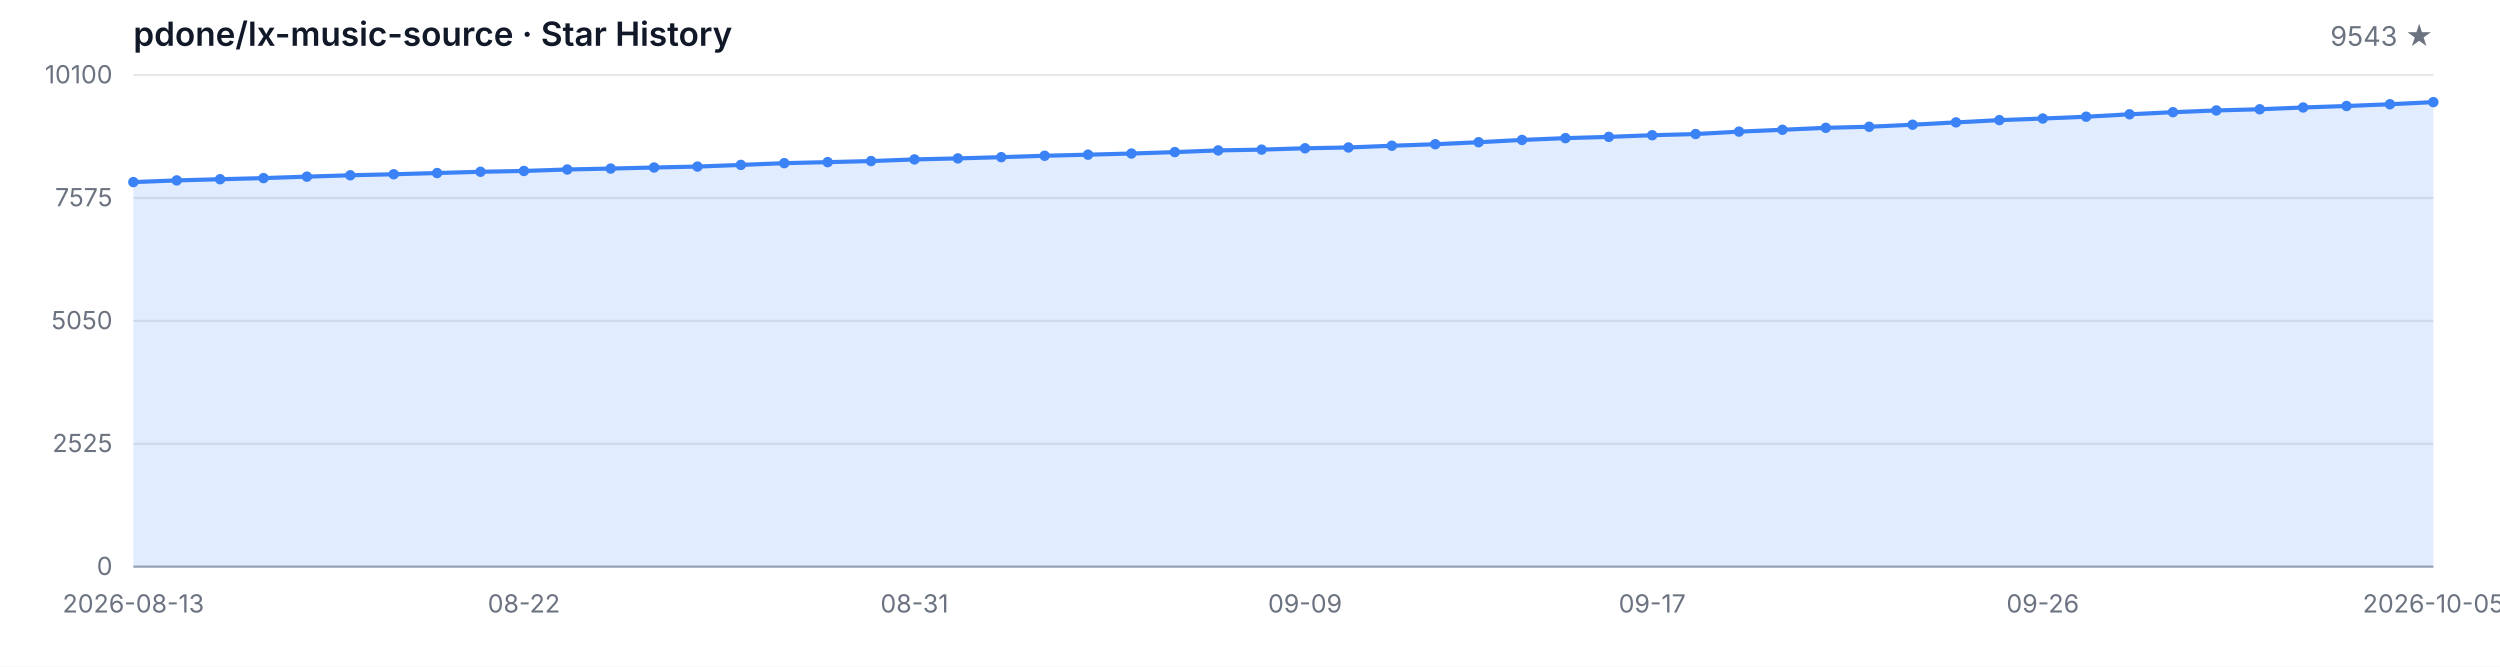
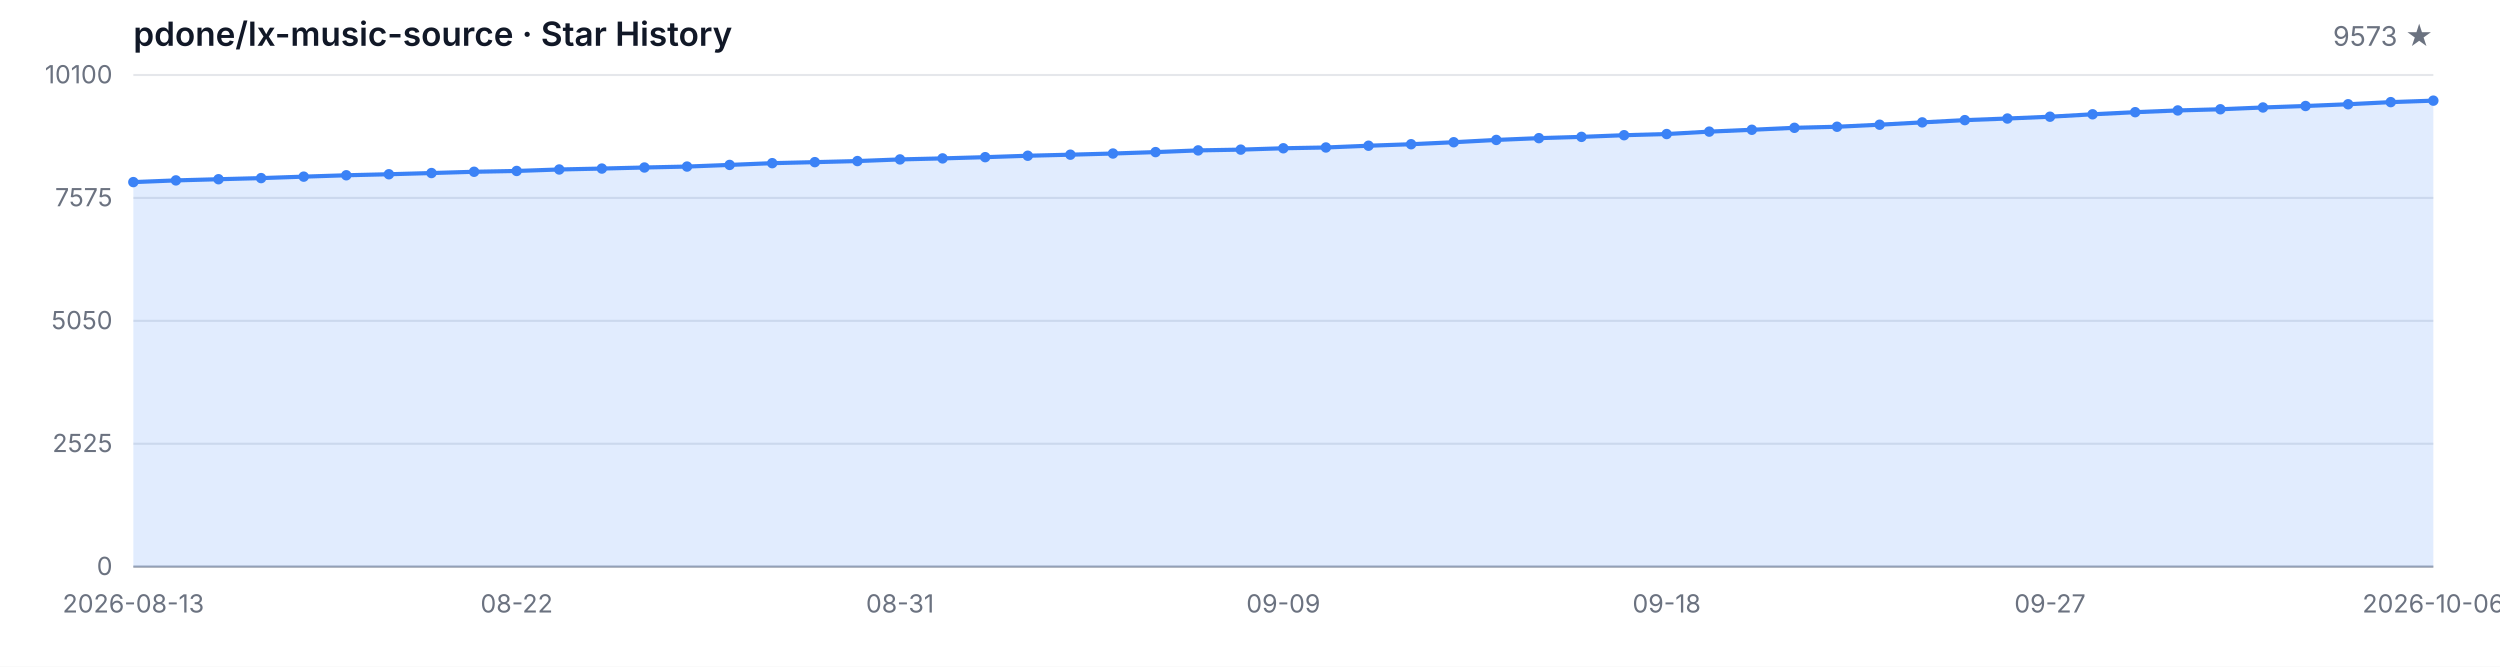
<svg xmlns="http://www.w3.org/2000/svg" width="1200" height="320" viewBox="0 0 1200 320" role="img" aria-label="Star History">
  <style>
  .bg { fill: #ffffff; }
  .grid { stroke: #e5e7eb; stroke-width: 1; }
  .axis { stroke: #9ca3af; stroke-width: 1; }
  .area { fill: rgba(59, 130, 246, 0.15); }
  .line { fill: none; stroke: #3b82f6; stroke-width: 2; stroke-linejoin: round; stroke-linecap: round; }
  .dot { fill: #3b82f6; }
  .tlabel { fill: #6b7280; font-family: -apple-system, BlinkMacSystemFont, 'Segoe UI', sans-serif; font-size: 12px; }
  .title { fill: #111827; font-family: -apple-system, BlinkMacSystemFont, 'Segoe UI', sans-serif; font-size: 16px; font-weight: 600; }
  .subtitle { fill: #6b7280; font-family: -apple-system, BlinkMacSystemFont, 'Segoe UI', sans-serif; font-size: 13px; }
  @media (prefers-color-scheme: dark) {
    .bg { fill: #0d1117; }
    .grid { stroke: #21262d; }
    .axis { stroke: #484f58; }
    .area { fill: rgba(58, 132, 255, 0.18); }
    .line { stroke: #58a6ff; }
    .dot { fill: #58a6ff; }
    .tlabel { fill: #8b949e; }
    .title { fill: #c9d1d9; }
    .subtitle { fill: #8b949e; }
  }
</style>
  <rect class="bg" width="1200" height="320" />
  <text class="title" x="64" y="22">pdone/lx-music-source · Star History</text>
-   <text class="subtitle" x="1168" y="22" text-anchor="end">9543 ★</text>
+   <text class="subtitle" x="1168" y="22" text-anchor="end">9573 ★</text>
  <line class="grid" x1="64" y1="272.00" x2="1168" y2="272.00" />
  <line class="grid" x1="64" y1="213.00" x2="1168" y2="213.00" />
  <line class="grid" x1="64" y1="154.00" x2="1168" y2="154.00" />
  <line class="grid" x1="64" y1="95.00" x2="1168" y2="95.00" />
  <line class="grid" x1="64" y1="36.00" x2="1168" y2="36.00" />
  <text class="tlabel" x="54" y="276.00" text-anchor="end">0</text>
  <text class="tlabel" x="54" y="217.00" text-anchor="end">2525</text>
  <text class="tlabel" x="54" y="158.00" text-anchor="end">5050</text>
  <text class="tlabel" x="54" y="99.00" text-anchor="end">7575</text>
  <text class="tlabel" x="54" y="40.00" text-anchor="end">10100</text>
  <line class="axis" x1="64" y1="272" x2="1168" y2="272" />
-   <path class="area" d="M 64.00 272.00 L 64.00 87.41 L 84.83 86.59 L 105.66 86.03 L 126.49 85.49 L 147.32 84.79 L 168.15 84.13 L 188.98 83.64 L 209.81 83.06 L 230.64 82.45 L 251.47 82.06 L 272.30 81.35 L 293.13 80.91 L 313.96 80.40 L 334.79 79.95 L 355.62 79.16 L 376.45 78.32 L 397.28 77.83 L 418.11 77.31 L 438.94 76.52 L 459.77 76.03 L 480.60 75.44 L 501.43 74.76 L 522.26 74.25 L 543.09 73.69 L 563.92 73.01 L 584.75 72.19 L 605.58 71.82 L 626.42 71.17 L 647.25 70.79 L 668.08 69.95 L 688.91 69.23 L 709.74 68.27 L 730.57 67.17 L 751.40 66.31 L 772.23 65.70 L 793.06 64.90 L 813.89 64.34 L 834.72 63.18 L 855.55 62.29 L 876.38 61.35 L 897.21 60.84 L 918.04 59.86 L 938.87 58.74 L 959.70 57.66 L 980.53 56.89 L 1001.36 56.02 L 1022.19 54.86 L 1043.02 53.85 L 1063.85 53.01 L 1084.68 52.45 L 1105.51 51.59 L 1126.34 50.88 L 1147.17 50.04 L 1168.00 49.02 L 1168.00 272.00 Z" />
-   <path class="line" d="M 64.00 87.41 L 84.83 86.59 L 105.66 86.03 L 126.49 85.49 L 147.32 84.79 L 168.15 84.13 L 188.98 83.64 L 209.81 83.06 L 230.64 82.45 L 251.47 82.06 L 272.30 81.35 L 293.13 80.91 L 313.96 80.40 L 334.79 79.95 L 355.62 79.16 L 376.45 78.32 L 397.28 77.83 L 418.11 77.31 L 438.94 76.52 L 459.77 76.03 L 480.60 75.44 L 501.43 74.76 L 522.26 74.25 L 543.09 73.69 L 563.92 73.01 L 584.75 72.19 L 605.58 71.82 L 626.42 71.17 L 647.25 70.79 L 668.08 69.95 L 688.91 69.23 L 709.74 68.27 L 730.57 67.17 L 751.40 66.31 L 772.23 65.70 L 793.06 64.90 L 813.89 64.34 L 834.72 63.18 L 855.55 62.29 L 876.38 61.35 L 897.21 60.84 L 918.04 59.86 L 938.87 58.74 L 959.70 57.66 L 980.53 56.89 L 1001.36 56.02 L 1022.19 54.86 L 1043.02 53.85 L 1063.85 53.01 L 1084.68 52.45 L 1105.51 51.59 L 1126.34 50.88 L 1147.17 50.04 L 1168.00 49.02" />
+   <path class="area" d="M 64.00 272.00 L 64.00 87.41 L 84.44 86.59 L 104.89 86.03 L 125.33 85.49 L 145.78 84.79 L 166.22 84.13 L 186.67 83.64 L 207.11 83.06 L 227.56 82.45 L 248.00 82.06 L 268.44 81.35 L 288.89 80.91 L 309.33 80.40 L 329.78 79.95 L 350.22 79.16 L 370.67 78.32 L 391.11 77.83 L 411.56 77.31 L 432.00 76.52 L 452.44 76.03 L 472.89 75.44 L 493.33 74.76 L 513.78 74.25 L 534.22 73.69 L 554.67 73.01 L 575.11 72.19 L 595.56 71.82 L 616.00 71.17 L 636.44 70.79 L 656.89 69.95 L 677.33 69.23 L 697.78 68.27 L 718.22 67.17 L 738.67 66.31 L 759.11 65.70 L 779.56 64.90 L 800.00 64.34 L 820.44 63.18 L 840.89 62.29 L 861.33 61.35 L 881.78 60.84 L 902.22 59.86 L 922.67 58.74 L 943.11 57.66 L 963.56 56.89 L 984.00 56.02 L 1004.44 54.86 L 1024.89 53.85 L 1045.33 53.01 L 1065.78 52.45 L 1086.22 51.59 L 1106.67 50.88 L 1127.11 50.04 L 1147.56 49.02 L 1168.00 48.31 L 1168.00 272.00 Z" />
+   <path class="line" d="M 64.00 87.41 L 84.44 86.59 L 104.89 86.03 L 125.33 85.49 L 145.78 84.79 L 166.22 84.13 L 186.67 83.64 L 207.11 83.06 L 227.56 82.45 L 248.00 82.06 L 268.44 81.35 L 288.89 80.91 L 309.33 80.40 L 329.78 79.95 L 350.22 79.16 L 370.67 78.32 L 391.11 77.83 L 411.56 77.31 L 432.00 76.52 L 452.44 76.03 L 472.89 75.44 L 493.33 74.76 L 513.78 74.25 L 534.22 73.69 L 554.67 73.01 L 575.11 72.19 L 595.56 71.82 L 616.00 71.17 L 636.44 70.79 L 656.89 69.95 L 677.33 69.23 L 697.78 68.27 L 718.22 67.17 L 738.67 66.31 L 759.11 65.70 L 779.56 64.90 L 800.00 64.34 L 820.44 63.18 L 840.89 62.29 L 861.33 61.35 L 881.78 60.84 L 902.22 59.86 L 922.67 58.74 L 943.11 57.66 L 963.56 56.89 L 984.00 56.02 L 1004.44 54.86 L 1024.89 53.85 L 1045.33 53.01 L 1065.78 52.45 L 1086.22 51.59 L 1106.67 50.88 L 1127.11 50.04 L 1147.56 49.02 L 1168.00 48.31" />
  <circle class="dot" cx="64.00" cy="87.41" r="2.5" />
-   <circle class="dot" cx="84.83" cy="86.59" r="2.5" />
-   <circle class="dot" cx="105.66" cy="86.03" r="2.5" />
-   <circle class="dot" cx="126.49" cy="85.49" r="2.5" />
-   <circle class="dot" cx="147.32" cy="84.79" r="2.5" />
-   <circle class="dot" cx="168.15" cy="84.13" r="2.5" />
-   <circle class="dot" cx="188.98" cy="83.64" r="2.5" />
-   <circle class="dot" cx="209.81" cy="83.06" r="2.5" />
-   <circle class="dot" cx="230.64" cy="82.45" r="2.5" />
-   <circle class="dot" cx="251.47" cy="82.06" r="2.5" />
-   <circle class="dot" cx="272.30" cy="81.35" r="2.5" />
-   <circle class="dot" cx="293.13" cy="80.91" r="2.5" />
-   <circle class="dot" cx="313.96" cy="80.40" r="2.5" />
-   <circle class="dot" cx="334.79" cy="79.95" r="2.5" />
-   <circle class="dot" cx="355.62" cy="79.16" r="2.5" />
-   <circle class="dot" cx="376.45" cy="78.32" r="2.5" />
-   <circle class="dot" cx="397.28" cy="77.83" r="2.5" />
-   <circle class="dot" cx="418.11" cy="77.31" r="2.5" />
-   <circle class="dot" cx="438.94" cy="76.52" r="2.5" />
-   <circle class="dot" cx="459.77" cy="76.03" r="2.5" />
-   <circle class="dot" cx="480.60" cy="75.44" r="2.5" />
-   <circle class="dot" cx="501.43" cy="74.76" r="2.5" />
-   <circle class="dot" cx="522.26" cy="74.25" r="2.5" />
-   <circle class="dot" cx="543.09" cy="73.69" r="2.5" />
-   <circle class="dot" cx="563.92" cy="73.01" r="2.5" />
-   <circle class="dot" cx="584.75" cy="72.19" r="2.5" />
-   <circle class="dot" cx="605.58" cy="71.82" r="2.5" />
-   <circle class="dot" cx="626.42" cy="71.17" r="2.5" />
-   <circle class="dot" cx="647.25" cy="70.79" r="2.5" />
-   <circle class="dot" cx="668.08" cy="69.95" r="2.5" />
-   <circle class="dot" cx="688.91" cy="69.23" r="2.5" />
-   <circle class="dot" cx="709.74" cy="68.27" r="2.5" />
-   <circle class="dot" cx="730.57" cy="67.17" r="2.5" />
-   <circle class="dot" cx="751.40" cy="66.31" r="2.5" />
-   <circle class="dot" cx="772.23" cy="65.70" r="2.5" />
-   <circle class="dot" cx="793.06" cy="64.90" r="2.5" />
-   <circle class="dot" cx="813.89" cy="64.34" r="2.5" />
-   <circle class="dot" cx="834.72" cy="63.18" r="2.5" />
-   <circle class="dot" cx="855.55" cy="62.29" r="2.5" />
-   <circle class="dot" cx="876.38" cy="61.35" r="2.5" />
-   <circle class="dot" cx="897.21" cy="60.84" r="2.5" />
-   <circle class="dot" cx="918.04" cy="59.86" r="2.5" />
-   <circle class="dot" cx="938.87" cy="58.74" r="2.5" />
-   <circle class="dot" cx="959.70" cy="57.66" r="2.5" />
-   <circle class="dot" cx="980.53" cy="56.89" r="2.5" />
-   <circle class="dot" cx="1001.36" cy="56.02" r="2.5" />
-   <circle class="dot" cx="1022.19" cy="54.86" r="2.5" />
-   <circle class="dot" cx="1043.02" cy="53.85" r="2.5" />
-   <circle class="dot" cx="1063.85" cy="53.01" r="2.5" />
-   <circle class="dot" cx="1084.68" cy="52.45" r="2.5" />
-   <circle class="dot" cx="1105.51" cy="51.59" r="2.5" />
-   <circle class="dot" cx="1126.34" cy="50.88" r="2.5" />
-   <circle class="dot" cx="1147.17" cy="50.04" r="2.5" />
-   <circle class="dot" cx="1168.00" cy="49.02" r="2.5" />
+   <circle class="dot" cx="84.44" cy="86.59" r="2.5" />
+   <circle class="dot" cx="104.89" cy="86.03" r="2.5" />
+   <circle class="dot" cx="125.33" cy="85.49" r="2.5" />
+   <circle class="dot" cx="145.78" cy="84.79" r="2.5" />
+   <circle class="dot" cx="166.22" cy="84.13" r="2.5" />
+   <circle class="dot" cx="186.67" cy="83.64" r="2.5" />
+   <circle class="dot" cx="207.11" cy="83.06" r="2.5" />
+   <circle class="dot" cx="227.56" cy="82.45" r="2.5" />
+   <circle class="dot" cx="248.00" cy="82.06" r="2.5" />
+   <circle class="dot" cx="268.44" cy="81.35" r="2.5" />
+   <circle class="dot" cx="288.89" cy="80.91" r="2.5" />
+   <circle class="dot" cx="309.33" cy="80.40" r="2.5" />
+   <circle class="dot" cx="329.78" cy="79.95" r="2.5" />
+   <circle class="dot" cx="350.22" cy="79.16" r="2.5" />
+   <circle class="dot" cx="370.67" cy="78.32" r="2.5" />
+   <circle class="dot" cx="391.11" cy="77.83" r="2.5" />
+   <circle class="dot" cx="411.56" cy="77.31" r="2.5" />
+   <circle class="dot" cx="432.00" cy="76.52" r="2.5" />
+   <circle class="dot" cx="452.44" cy="76.03" r="2.5" />
+   <circle class="dot" cx="472.89" cy="75.44" r="2.5" />
+   <circle class="dot" cx="493.33" cy="74.76" r="2.5" />
+   <circle class="dot" cx="513.78" cy="74.25" r="2.5" />
+   <circle class="dot" cx="534.22" cy="73.69" r="2.5" />
+   <circle class="dot" cx="554.67" cy="73.01" r="2.5" />
+   <circle class="dot" cx="575.11" cy="72.19" r="2.5" />
+   <circle class="dot" cx="595.56" cy="71.82" r="2.5" />
+   <circle class="dot" cx="616.00" cy="71.17" r="2.5" />
+   <circle class="dot" cx="636.44" cy="70.79" r="2.5" />
+   <circle class="dot" cx="656.89" cy="69.95" r="2.5" />
+   <circle class="dot" cx="677.33" cy="69.23" r="2.5" />
+   <circle class="dot" cx="697.78" cy="68.27" r="2.5" />
+   <circle class="dot" cx="718.22" cy="67.17" r="2.5" />
+   <circle class="dot" cx="738.67" cy="66.31" r="2.5" />
+   <circle class="dot" cx="759.11" cy="65.70" r="2.5" />
+   <circle class="dot" cx="779.56" cy="64.90" r="2.5" />
+   <circle class="dot" cx="800.00" cy="64.34" r="2.5" />
+   <circle class="dot" cx="820.44" cy="63.18" r="2.5" />
+   <circle class="dot" cx="840.89" cy="62.29" r="2.5" />
+   <circle class="dot" cx="861.33" cy="61.35" r="2.5" />
+   <circle class="dot" cx="881.78" cy="60.84" r="2.5" />
+   <circle class="dot" cx="902.22" cy="59.86" r="2.5" />
+   <circle class="dot" cx="922.67" cy="58.74" r="2.5" />
+   <circle class="dot" cx="943.11" cy="57.66" r="2.5" />
+   <circle class="dot" cx="963.56" cy="56.89" r="2.5" />
+   <circle class="dot" cx="984.00" cy="56.02" r="2.5" />
+   <circle class="dot" cx="1004.44" cy="54.86" r="2.5" />
+   <circle class="dot" cx="1024.89" cy="53.85" r="2.5" />
+   <circle class="dot" cx="1045.33" cy="53.01" r="2.5" />
+   <circle class="dot" cx="1065.78" cy="52.45" r="2.5" />
+   <circle class="dot" cx="1086.22" cy="51.59" r="2.5" />
+   <circle class="dot" cx="1106.67" cy="50.88" r="2.5" />
+   <circle class="dot" cx="1127.11" cy="50.04" r="2.5" />
+   <circle class="dot" cx="1147.56" cy="49.02" r="2.5" />
+   <circle class="dot" cx="1168.00" cy="48.31" r="2.5" />
  <text class="tlabel" x="64.00" y="294" text-anchor="middle">2026-08-13</text>
-   <text class="tlabel" x="251.47" y="294" text-anchor="middle">08-22</text>
-   <text class="tlabel" x="438.94" y="294" text-anchor="middle">08-31</text>
-   <text class="tlabel" x="626.42" y="294" text-anchor="middle">09-09</text>
-   <text class="tlabel" x="793.06" y="294" text-anchor="middle">09-17</text>
-   <text class="tlabel" x="980.53" y="294" text-anchor="middle">09-26</text>
-   <text class="tlabel" x="1168.00" y="294" text-anchor="middle">2026-10-05</text>
+   <text class="tlabel" x="248.00" y="294" text-anchor="middle">08-22</text>
+   <text class="tlabel" x="432.00" y="294" text-anchor="middle">08-31</text>
+   <text class="tlabel" x="616.00" y="294" text-anchor="middle">09-09</text>
+   <text class="tlabel" x="800.00" y="294" text-anchor="middle">09-18</text>
+   <text class="tlabel" x="984.00" y="294" text-anchor="middle">09-27</text>
+   <text class="tlabel" x="1168.00" y="294" text-anchor="middle">2026-10-06</text>
</svg>
